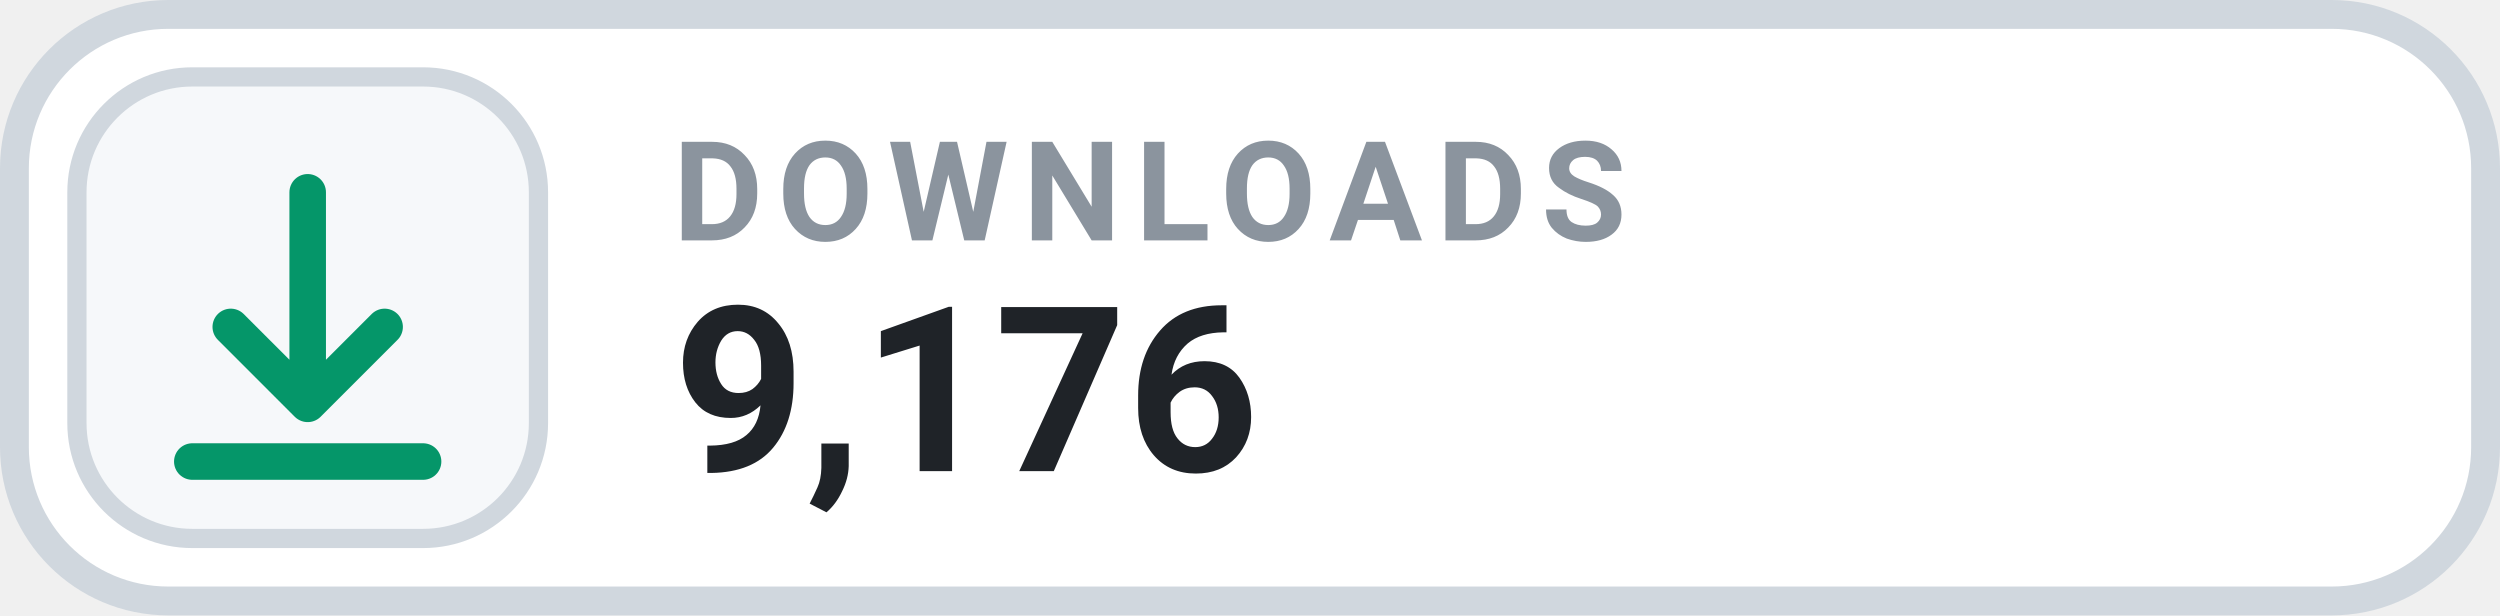
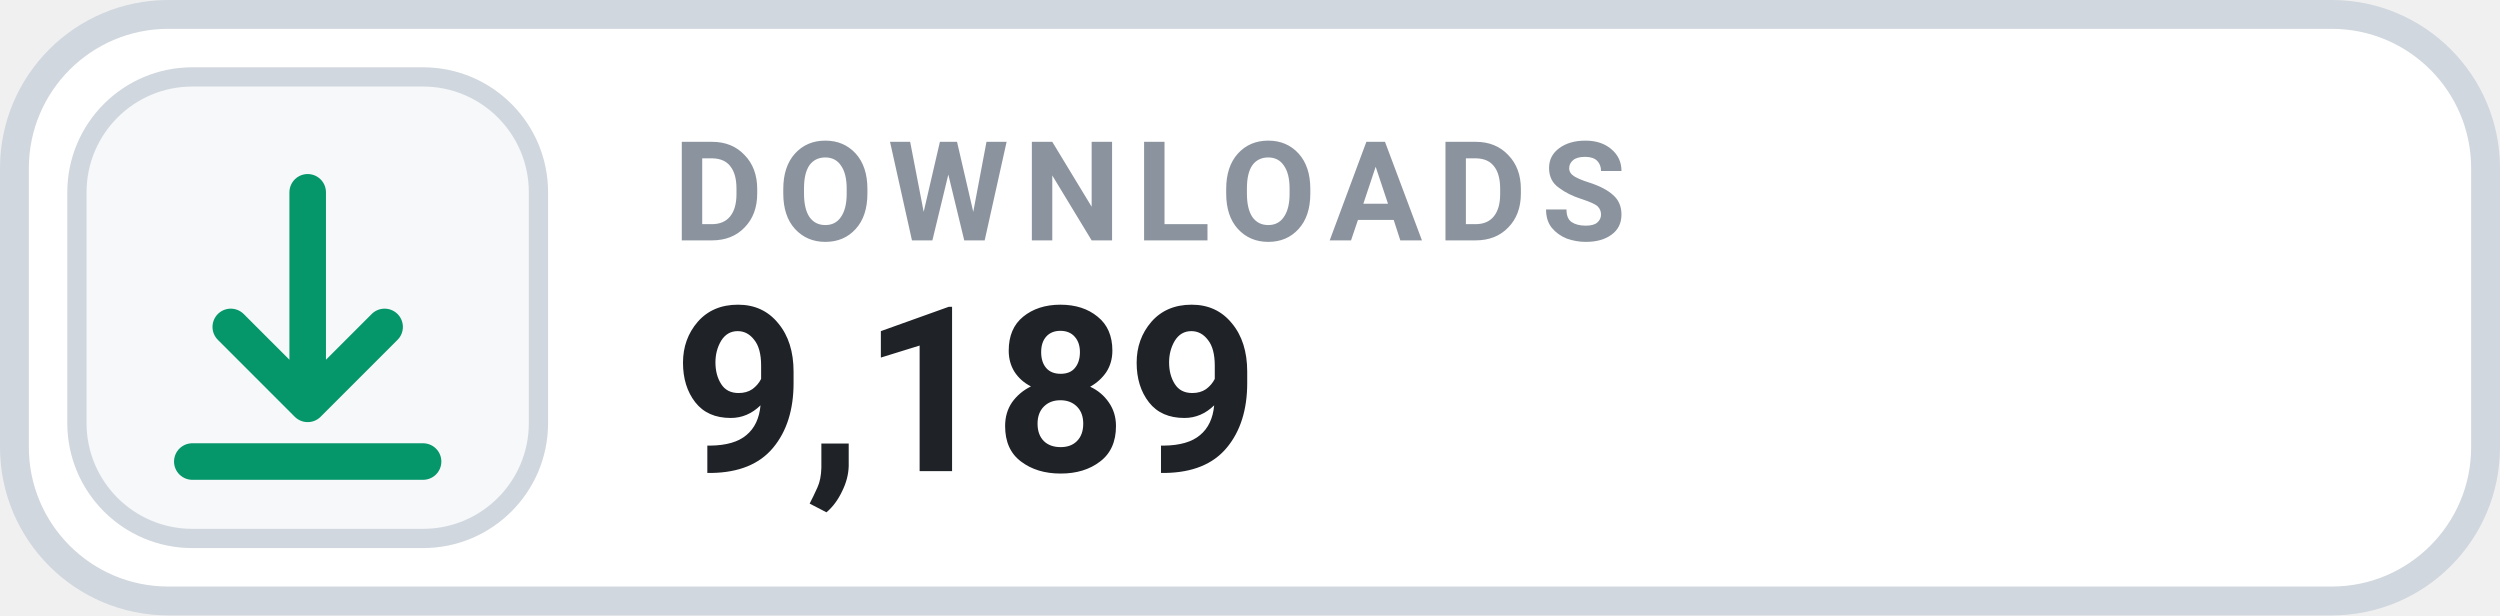
- <svg xmlns="http://www.w3.org/2000/svg" width="130" height="32" viewBox="0 0 130 32" role="img" aria-label="DOWNLOADS 9,176">
+ <svg xmlns="http://www.w3.org/2000/svg" width="130" height="32" viewBox="0 0 130 32" role="img" aria-label="DOWNLOADS 9,189">
  <rect x=".75" y=".75" width="128.5" height="30.5" rx="8" fill="#FFFFFF" stroke="#D0D7DE" stroke-width="1.5" />
  <rect x="4" y="4" width="24" height="24" rx="6" fill="#F6F8FA" stroke="#D0D7DE" stroke-width="1" />
  <g transform="translate(16 16)" style="color:#059669;">
    <path d="M0 -6 v11 m0 0 l4 -4 m-4 4 l-4 -4 M-6 8 h12" fill="none" stroke="currentColor" stroke-width="1.9" stroke-linecap="round" stroke-linejoin="round" />
  </g>
  <text x="35" y="12.5" fill="#8B949E" font-family="-apple-system,BlinkMacSystemFont,'Segoe UI',Roboto,Helvetica,Arial,sans-serif" font-size="7.2" font-weight="700" letter-spacing=".75">DOWNLOADS</text>
-   <text x="35" y="24.5" fill="#1F2328" font-family="-apple-system,BlinkMacSystemFont,'Segoe UI',Roboto,Helvetica,Arial,sans-serif" font-size="12" font-weight="700">9,176</text>
+   <text x="35" y="24.5" fill="#1F2328" font-family="-apple-system,BlinkMacSystemFont,'Segoe UI',Roboto,Helvetica,Arial,sans-serif" font-size="12" font-weight="700">9,189</text>
</svg>
